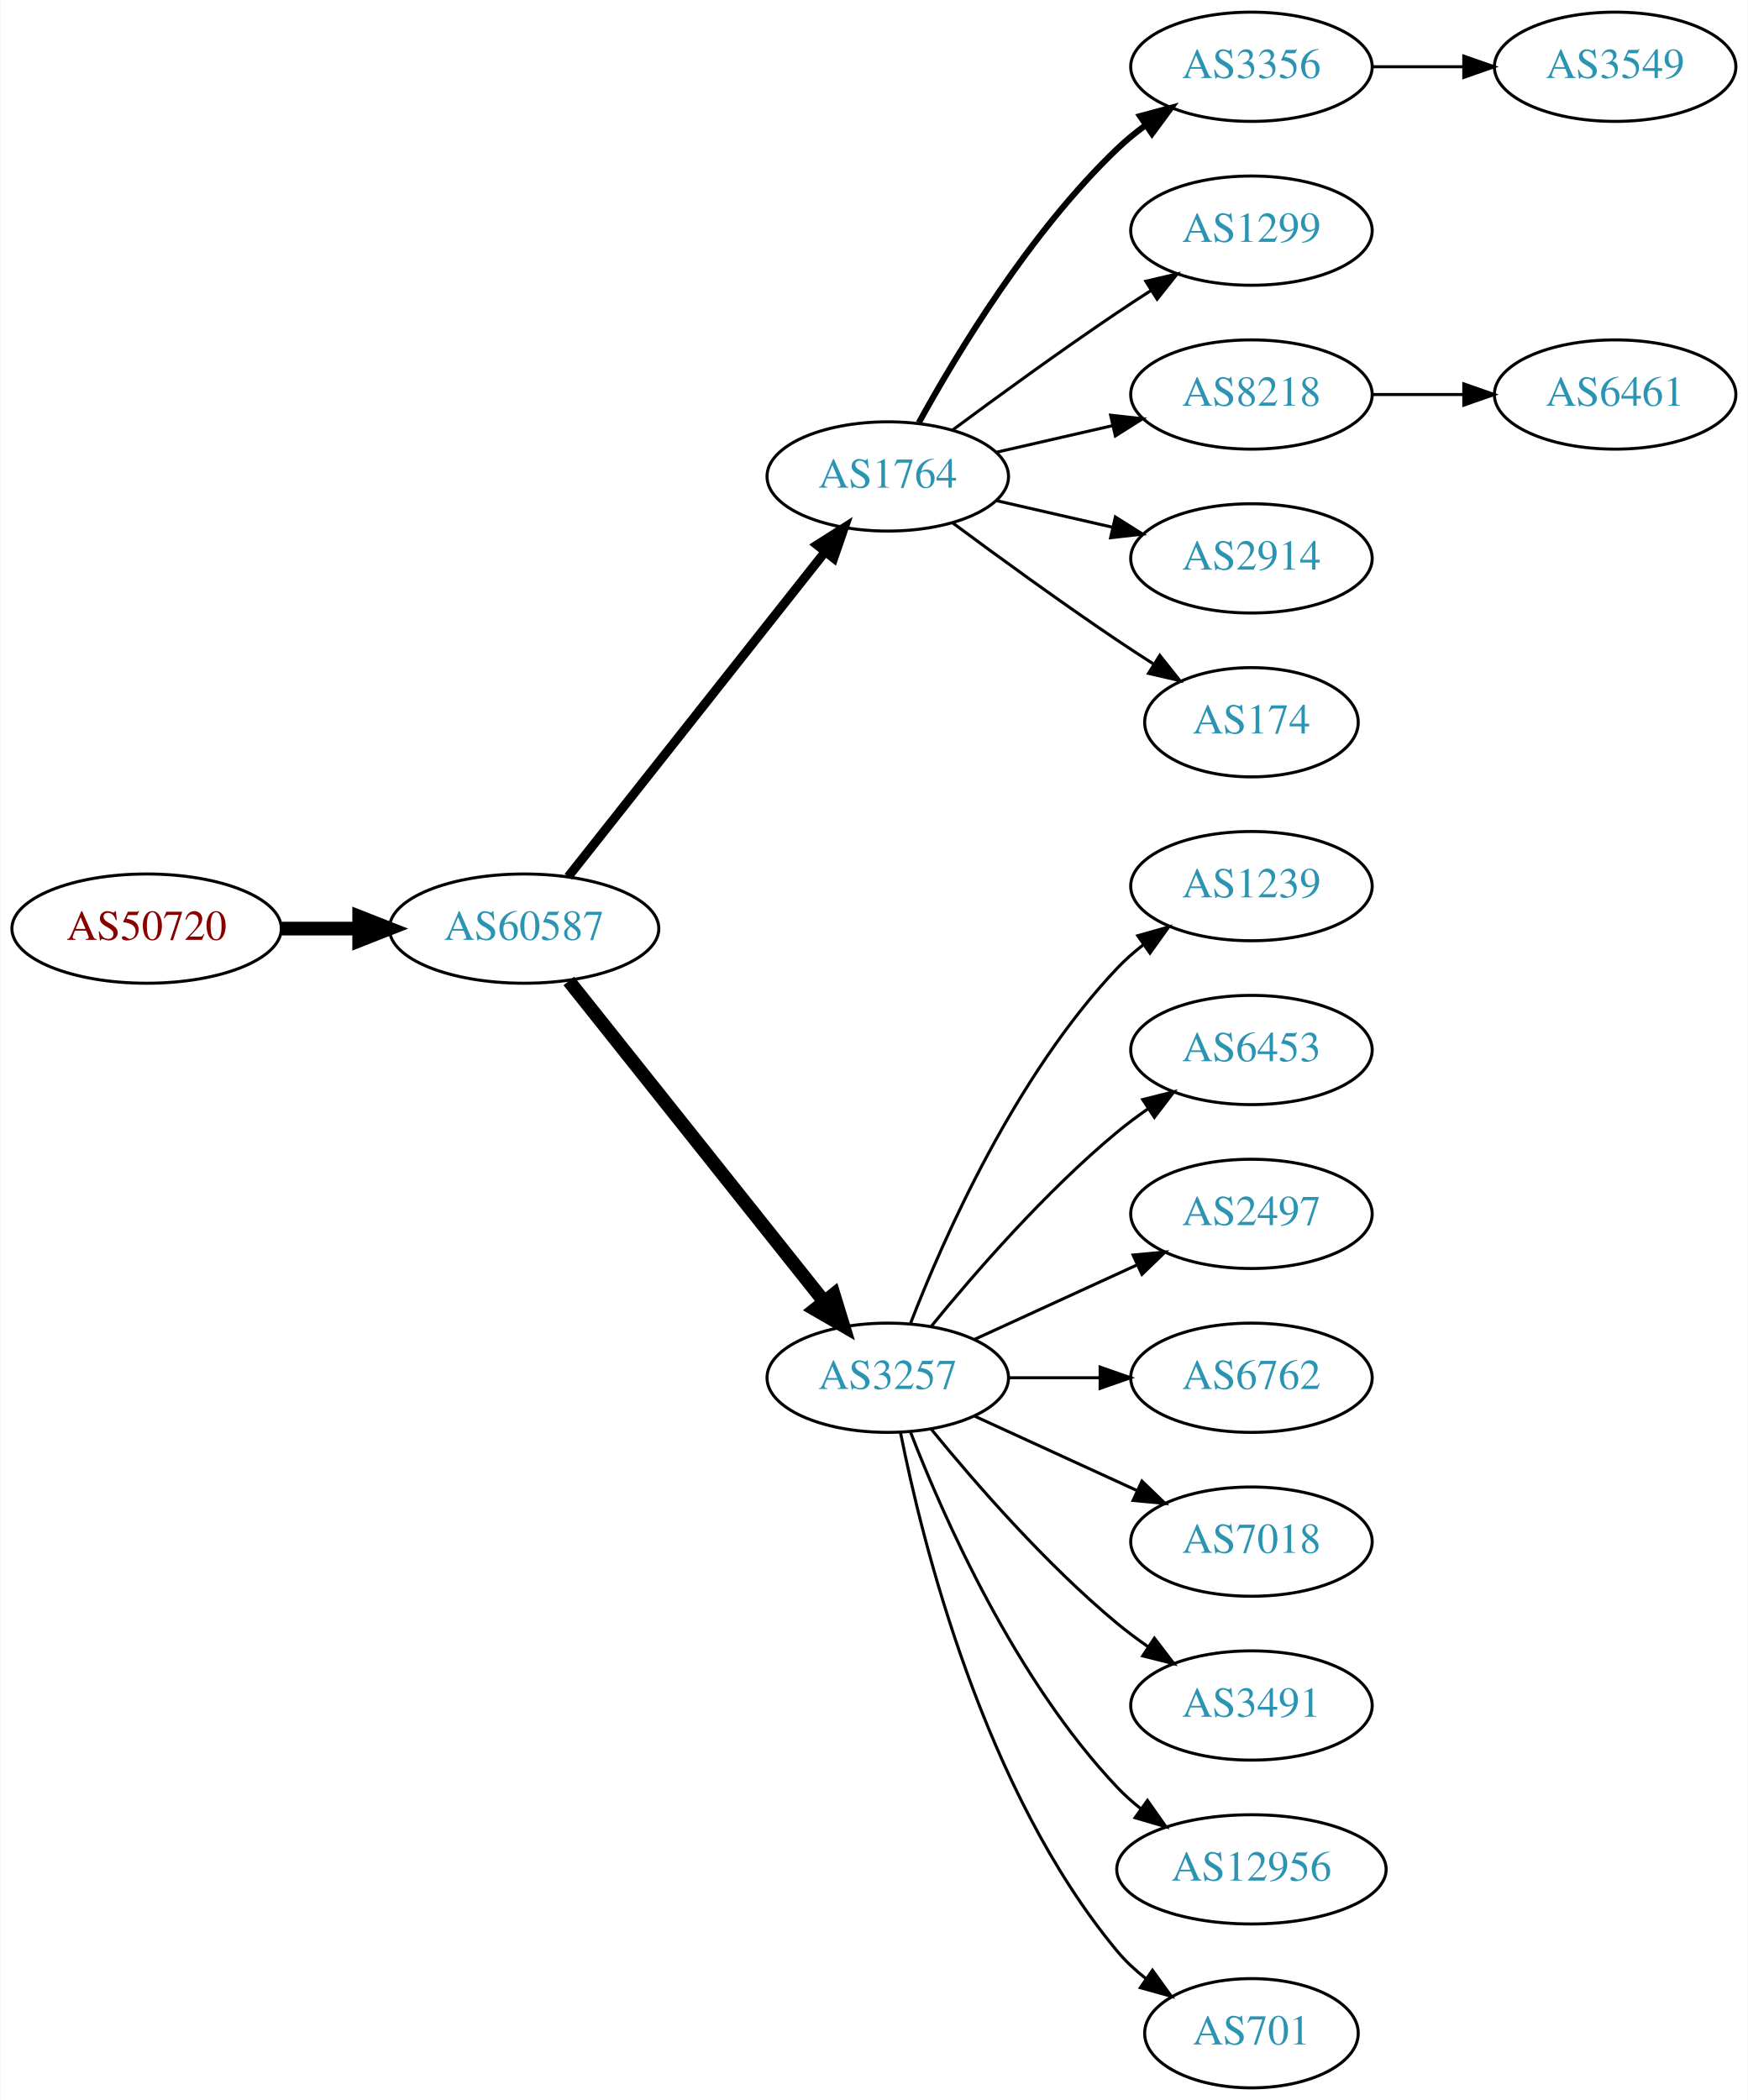
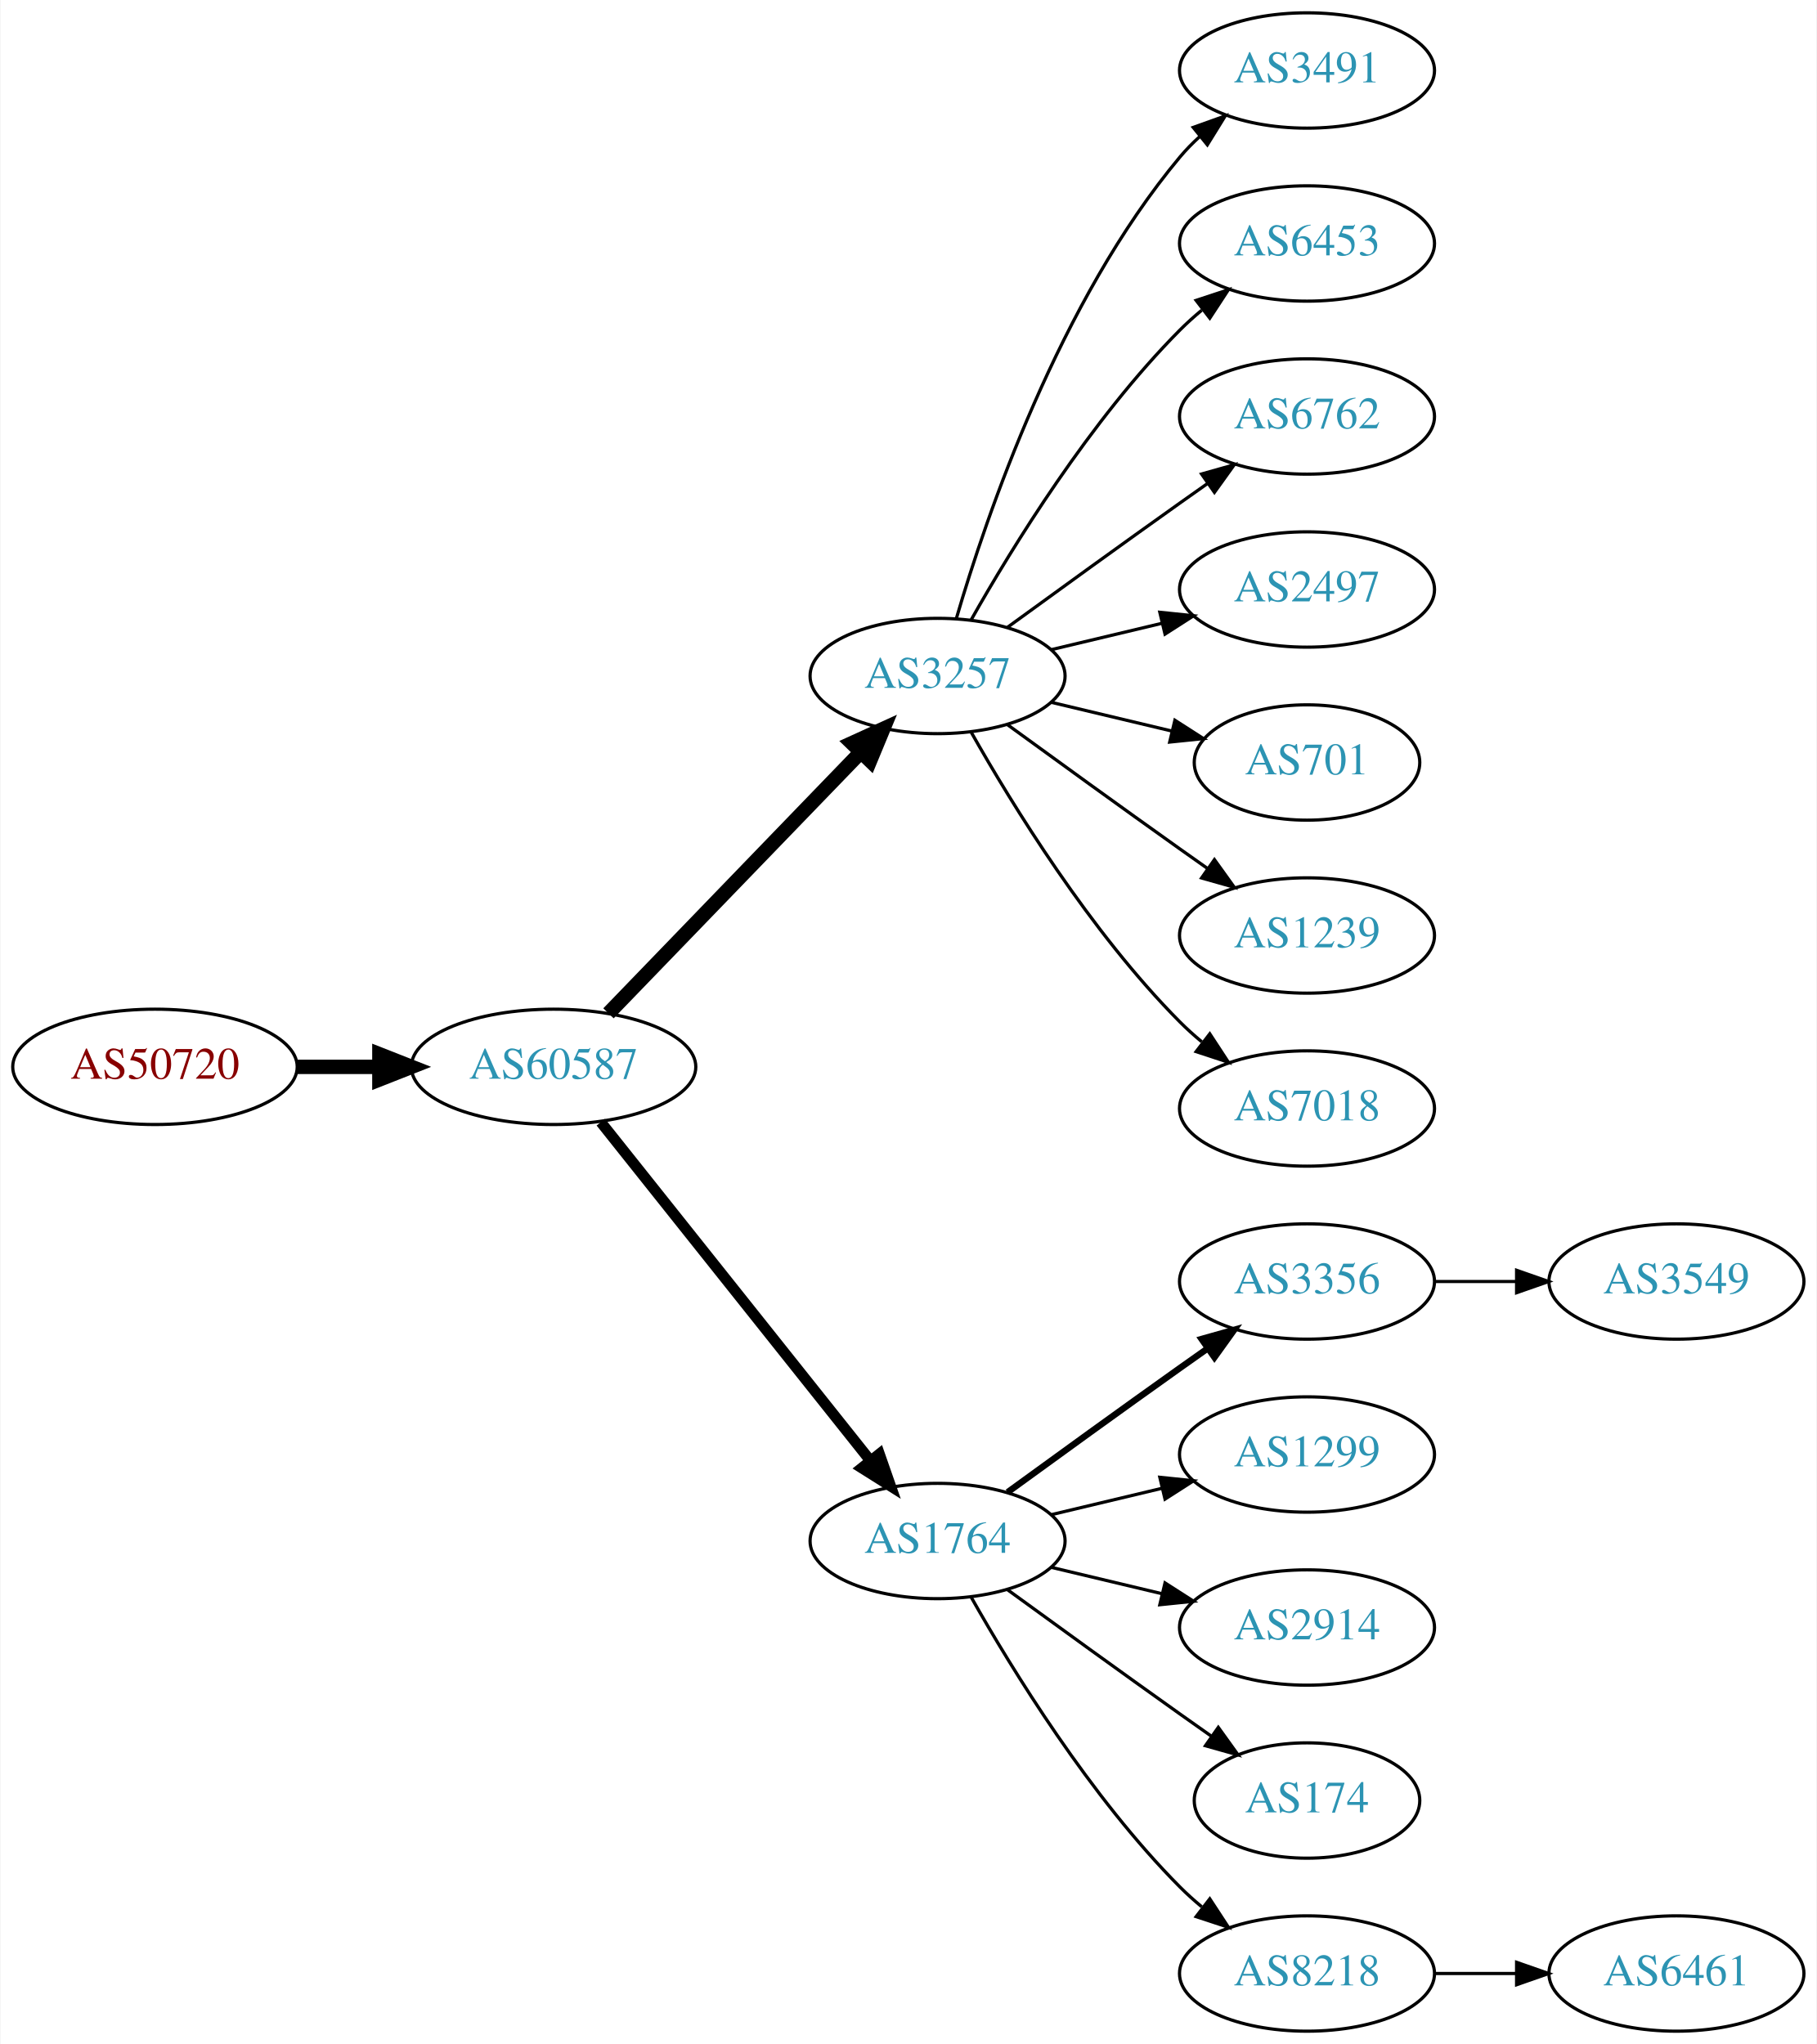
- <svg xmlns="http://www.w3.org/2000/svg" xmlns:xlink="http://www.w3.org/1999/xlink" width="576pt" height="692pt" viewBox="0.00 0.00 575.76 692.00">
-   <g id="graph0" class="graph" transform="scale(1 1) rotate(0) translate(4 688)">
-     <polygon fill="white" stroke="none" points="-4,4 -4,-688 571.762,-688 571.762,4 -4,4" />
+ <svg xmlns="http://www.w3.org/2000/svg" xmlns:xlink="http://www.w3.org/1999/xlink" width="567pt" height="638pt" viewBox="0.00 0.00 566.66 638.00">
+   <g id="graph0" class="graph" transform="scale(1 1) rotate(0) translate(4 634)">
+     <polygon fill="white" stroke="none" points="-4,4 -4,-634 562.663,-634 562.663,4 -4,4" />
    <g id="node1" class="node">
      <g id="a_node1">
        <a xlink:href="/asn/50720" xlink:title="AS50720 ~ Trummer Gerhard Hermann [AT]">
-           <ellipse fill="#ffffff" stroke="black" cx="44.196" cy="-382" rx="44.393" ry="18" />
-           <text text-anchor="middle" x="44.196" y="-378.3" font-family="Times,serif" font-size="14.00" fill="#880000">AS50720</text>
+           <ellipse fill="#ffffff" stroke="black" cx="44.196" cy="-301" rx="44.393" ry="18" />
+           <text text-anchor="middle" x="44.196" y="-297.3" font-family="Times,serif" font-size="14.00" fill="#880000">AS50720</text>
        </a>
      </g>
    </g>
    <g id="node2" class="node">
      <g id="a_node2">
        <a xlink:href="/asn/60587" xlink:title="AS60587 ~ XINON GmbH [AT]">
-           <ellipse fill="#ffffff" stroke="black" cx="168.588" cy="-382" rx="44.393" ry="18" />
-           <text text-anchor="middle" x="168.588" y="-378.3" font-family="Times,serif" font-size="14.00" fill="#2c94b3">AS60587</text>
+           <ellipse fill="#ffffff" stroke="black" cx="168.588" cy="-301" rx="44.393" ry="18" />
+           <text text-anchor="middle" x="168.588" y="-297.3" font-family="Times,serif" font-size="14.00" fill="#2c94b3">AS60587</text>
        </a>
      </g>
    </g>
    <g id="edge1" class="edge">
-       <path fill="none" stroke="black" stroke-width="4.5" d="M88.692,-382C96.898,-382 105.569,-382 114.041,-382" />
-       <polygon fill="black" stroke="black" stroke-width="4.5" points="114.233,-385.938 124.233,-382 114.233,-378.063 114.233,-385.938" />
+       <path fill="none" stroke="black" stroke-width="4.5" d="M88.692,-301C96.898,-301 105.569,-301 114.041,-301" />
+       <polygon fill="black" stroke="black" stroke-width="4.5" points="114.233,-304.938 124.233,-301 114.233,-297.063 114.233,-304.938" />
    </g>
    <g id="node3" class="node">
      <g id="a_node3">
-         <a xlink:href="/asn/1764" xlink:title="AS1764 ~ NEXTLAYER-AS [AT]">
-           <ellipse fill="#ffffff" stroke="black" cx="288.431" cy="-531" rx="39.794" ry="18" />
-           <text text-anchor="middle" x="288.431" y="-527.3" font-family="Times,serif" font-size="14.00" fill="#2c94b3">AS1764</text>
+         <a xlink:href="/asn/3257" xlink:title="AS3257 ~ GTT [DE]">
+           <ellipse fill="#ffffff" stroke="black" cx="288.431" cy="-423" rx="39.794" ry="18" />
+           <text text-anchor="middle" x="288.431" y="-419.3" font-family="Times,serif" font-size="14.00" fill="#2c94b3">AS3257</text>
        </a>
      </g>
    </g>
    <g id="edge2" class="edge">
-       <path fill="none" stroke="black" stroke-width="3" d="M183.106,-399.092C203.884,-425.364 243.775,-475.802 267.757,-506.125" />
-       <polygon fill="black" stroke="black" stroke-width="3" points="265.122,-508.435 274.07,-514.107 270.612,-504.093 265.122,-508.435" />
+       <path fill="none" stroke="black" stroke-width="4.5" d="M185.727,-317.708C206.09,-338.789 241.243,-375.183 264.418,-399.175" />
+       <polygon fill="black" stroke="black" stroke-width="4.5" points="261.708,-402.037 271.487,-406.494 267.372,-396.566 261.708,-402.037" />
    </g>
    <g id="node4" class="node">
      <g id="a_node4">
-         <a xlink:href="/asn/3257" xlink:title="AS3257 ~ GTT [DE]">
-           <ellipse fill="#ffffff" stroke="black" cx="288.431" cy="-234" rx="39.794" ry="18" />
-           <text text-anchor="middle" x="288.431" y="-230.3" font-family="Times,serif" font-size="14.00" fill="#2c94b3">AS3257</text>
+         <a xlink:href="/asn/1764" xlink:title="AS1764 ~ NEXTLAYER-AS [AT]">
+           <ellipse fill="#ffffff" stroke="black" cx="288.431" cy="-153" rx="39.794" ry="18" />
+           <text text-anchor="middle" x="288.431" y="-149.3" font-family="Times,serif" font-size="14.00" fill="#2c94b3">AS1764</text>
        </a>
      </g>
    </g>
    <g id="edge3" class="edge">
-       <path fill="none" stroke="black" stroke-width="4.5" d="M183.337,-364.733C204.093,-338.666 243.538,-289.126 267.462,-259.079" />
-       <polygon fill="black" stroke="black" stroke-width="4.5" points="270.621,-261.433 273.77,-251.157 264.46,-256.528 270.621,-261.433" />
+       <path fill="none" stroke="black" stroke-width="3.375" d="M183.337,-283.733C204.093,-257.666 243.538,-208.126 267.462,-178.079" />
+       <polygon fill="black" stroke="black" stroke-width="3.375" points="270.279,-180.16 273.77,-170.157 264.803,-175.8 270.279,-180.16" />
+     </g>
+     <g id="node10" class="node">
+       <g id="a_node10">
+         <a xlink:href="/asn/3491" xlink:title="AS3491 ~ PCCW Global, Inc. [US]">
+           <ellipse fill="#ffffff" stroke="black" cx="403.724" cy="-612" rx="39.794" ry="18" />
+           <text text-anchor="middle" x="403.724" y="-608.3" font-family="Times,serif" font-size="14.00" fill="#2c94b3">AS3491</text>
+         </a>
+       </g>
+     </g>
+     <g id="edge9" class="edge">
+       <path fill="none" stroke="black" d="M294.305,-441.002C303.619,-472.844 326.435,-539.981 364.077,-585 365.948,-587.237 368.046,-589.374 370.272,-591.396" />
+       <polygon fill="black" stroke="black" points="368.216,-594.234 378.191,-597.804 372.619,-588.793 368.216,-594.234" />
+     </g>
+     <g id="node11" class="node">
+       <g id="a_node11">
+         <a xlink:href="/asn/6453" xlink:title="AS6453 ~ TATA COMMUNICATIONS (AMERICA) INC [US]">
+           <ellipse fill="#ffffff" stroke="black" cx="403.724" cy="-558" rx="39.794" ry="18" />
+           <text text-anchor="middle" x="403.724" y="-554.3" font-family="Times,serif" font-size="14.00" fill="#2c94b3">AS6453</text>
+         </a>
+       </g>
+     </g>
+     <g id="edge10" class="edge">
+       <path fill="none" stroke="black" d="M298.891,-440.49C311.672,-463.096 336.105,-502.886 364.077,-531 366.188,-533.121 368.484,-535.188 370.87,-537.171" />
+       <polygon fill="black" stroke="black" points="369.122,-540.242 379.185,-543.556 373.385,-534.69 369.122,-540.242" />
+     </g>
+     <g id="node12" class="node">
+       <g id="a_node12">
+         <a xlink:href="/asn/6762" xlink:title="AS6762 ~ TELECOM ITALIA SPARKLE S.p.A. [IT]">
+           <ellipse fill="#ffffff" stroke="black" cx="403.724" cy="-504" rx="39.794" ry="18" />
+           <text text-anchor="middle" x="403.724" y="-500.3" font-family="Times,serif" font-size="14.00" fill="#2c94b3">AS6762</text>
+         </a>
+       </g>
+     </g>
+     <g id="edge11" class="edge">
+       <path fill="none" stroke="black" d="M310.279,-438.222C325.213,-449.091 345.827,-464.025 364.077,-477 366.898,-479.005 369.841,-481.085 372.789,-483.159" />
+       <polygon fill="black" stroke="black" points="370.816,-486.05 381.013,-488.926 374.835,-480.319 370.816,-486.05" />
+     </g>
+     <g id="node13" class="node">
+       <g id="a_node13">
+         <a xlink:href="/asn/2497" xlink:title="AS2497 ~ Internet Initiative Japan Inc. [JP]">
+           <ellipse fill="#ffffff" stroke="black" cx="403.724" cy="-450" rx="39.794" ry="18" />
+           <text text-anchor="middle" x="403.724" y="-446.3" font-family="Times,serif" font-size="14.00" fill="#2c94b3">AS2497</text>
+         </a>
+       </g>
+     </g>
+     <g id="edge12" class="edge">
+       <path fill="none" stroke="black" d="M324.038,-431.248C334.909,-433.838 347.064,-436.735 358.506,-439.462" />
+       <polygon fill="black" stroke="black" points="357.789,-442.889 368.328,-441.803 359.412,-436.08 357.789,-442.889" />
+     </g>
+     <g id="node14" class="node">
+       <g id="a_node14">
+         <a xlink:href="/asn/701" xlink:title="AS701 ~ UUNET [US]">
+           <ellipse fill="#ffffff" stroke="black" cx="403.724" cy="-396" rx="35.194" ry="18" />
+           <text text-anchor="middle" x="403.724" y="-392.3" font-family="Times,serif" font-size="14.00" fill="#2c94b3">AS701</text>
+         </a>
+       </g>
+     </g>
+     <g id="edge13" class="edge">
+       <path fill="none" stroke="black" d="M324.038,-414.752C335.833,-411.942 349.137,-408.771 361.405,-405.847" />
+       <polygon fill="black" stroke="black" points="362.494,-409.186 371.41,-403.463 360.871,-402.376 362.494,-409.186" />
+     </g>
+     <g id="node15" class="node">
+       <g id="a_node15">
+         <a xlink:href="/asn/1239" xlink:title="AS1239 ~ Sprint [US]">
+           <ellipse fill="#ffffff" stroke="black" cx="403.724" cy="-342" rx="39.794" ry="18" />
+           <text text-anchor="middle" x="403.724" y="-338.3" font-family="Times,serif" font-size="14.00" fill="#2c94b3">AS1239</text>
+         </a>
+       </g>
+     </g>
+     <g id="edge14" class="edge">
+       <path fill="none" stroke="black" d="M310.279,-407.778C325.213,-396.909 345.827,-381.975 364.077,-369 366.898,-366.995 369.841,-364.915 372.789,-362.841" />
+       <polygon fill="black" stroke="black" points="374.835,-365.681 381.013,-357.074 370.816,-359.95 374.835,-365.681" />
+     </g>
+     <g id="node16" class="node">
+       <g id="a_node16">
+         <a xlink:href="/asn/7018" xlink:title="AS7018 ~ AT&amp;T Services, Inc. [US]">
+           <ellipse fill="#ffffff" stroke="black" cx="403.724" cy="-288" rx="39.794" ry="18" />
+           <text text-anchor="middle" x="403.724" y="-284.3" font-family="Times,serif" font-size="14.00" fill="#2c94b3">AS7018</text>
+         </a>
+       </g>
+     </g>
+     <g id="edge15" class="edge">
+       <path fill="none" stroke="black" d="M298.891,-405.51C311.672,-382.904 336.105,-343.114 364.077,-315 366.188,-312.879 368.484,-310.812 370.87,-308.829" />
+       <polygon fill="black" stroke="black" points="373.385,-311.31 379.185,-302.444 369.122,-305.758 373.385,-311.31" />
    </g>
    <g id="node5" class="node">
      <g id="a_node5">
        <a xlink:href="/asn/3356" xlink:title="AS3356 ~ Level 3 Parent, LLC [US]">
-           <ellipse fill="#ffffff" stroke="black" cx="408.273" cy="-666" rx="39.794" ry="18" />
-           <text text-anchor="middle" x="408.273" y="-662.3" font-family="Times,serif" font-size="14.00" fill="#2c94b3">AS3356</text>
+           <ellipse fill="#ffffff" stroke="black" cx="403.724" cy="-234" rx="39.794" ry="18" />
+           <text text-anchor="middle" x="403.724" y="-230.3" font-family="Times,serif" font-size="14.00" fill="#2c94b3">AS3356</text>
        </a>
      </g>
    </g>
    <g id="edge4" class="edge">
-       <path fill="none" stroke="black" stroke-width="2" d="M298.672,-548.713C311.218,-571.561 335.394,-611.611 364.077,-639 366.946,-641.739 370.134,-644.347 373.443,-646.785" />
-       <polygon fill="black" stroke="black" stroke-width="2" points="371.567,-649.742 381.803,-652.477 375.507,-643.956 371.567,-649.742" />
+       <path fill="none" stroke="black" stroke-width="2" d="M310.279,-168.222C325.213,-179.091 345.827,-194.025 364.077,-207 366.898,-209.005 369.841,-211.085 372.789,-213.159" />
+       <polygon fill="black" stroke="black" stroke-width="2" points="370.816,-216.05 381.013,-218.926 374.835,-210.319 370.816,-216.05" />
    </g>
    <g id="node6" class="node">
      <g id="a_node6">
        <a xlink:href="/asn/1299" xlink:title="AS1299 ~ Telia Carrier [EU]">
-           <ellipse fill="#ffffff" stroke="black" cx="408.273" cy="-612" rx="39.794" ry="18" />
-           <text text-anchor="middle" x="408.273" y="-608.3" font-family="Times,serif" font-size="14.00" fill="#2c94b3">AS1299</text>
+           <ellipse fill="#ffffff" stroke="black" cx="403.724" cy="-180" rx="39.794" ry="18" />
+           <text text-anchor="middle" x="403.724" y="-176.3" font-family="Times,serif" font-size="14.00" fill="#2c94b3">AS1299</text>
        </a>
      </g>
    </g>
    <g id="edge5" class="edge">
-       <path fill="none" stroke="black" d="M309.761,-546.277C324.623,-557.304 345.368,-572.407 364.077,-585 367.626,-587.389 371.377,-589.839 375.125,-592.242" />
-       <polygon fill="black" stroke="black" points="373.451,-595.325 383.774,-597.712 377.193,-589.409 373.451,-595.325" />
+       <path fill="none" stroke="black" d="M324.038,-161.248C334.909,-163.838 347.064,-166.735 358.506,-169.462" />
+       <polygon fill="black" stroke="black" points="357.789,-172.889 368.328,-171.803 359.412,-166.08 357.789,-172.889" />
    </g>
    <g id="node7" class="node">
      <g id="a_node7">
-         <a xlink:href="/asn/8218" xlink:title="AS8218 ~ legacy Neotelecoms [FR]">
-           <ellipse fill="#ffffff" stroke="black" cx="408.273" cy="-558" rx="39.794" ry="18" />
-           <text text-anchor="middle" x="408.273" y="-554.3" font-family="Times,serif" font-size="14.00" fill="#2c94b3">AS8218</text>
+         <a xlink:href="/asn/2914" xlink:title="AS2914 ~ NTT America, Inc. [US]">
+           <ellipse fill="#ffffff" stroke="black" cx="403.724" cy="-126" rx="39.794" ry="18" />
+           <text text-anchor="middle" x="403.724" y="-122.3" font-family="Times,serif" font-size="14.00" fill="#2c94b3">AS2914</text>
        </a>
      </g>
    </g>
    <g id="edge6" class="edge">
-       <path fill="none" stroke="black" d="M324.15,-538.955C336.15,-541.704 349.771,-544.825 362.463,-547.733" />
-       <polygon fill="black" stroke="black" points="361.866,-551.187 372.395,-550.009 363.429,-544.364 361.866,-551.187" />
+       <path fill="none" stroke="black" d="M324.038,-144.752C334.909,-142.162 347.064,-139.265 358.506,-136.538" />
+       <polygon fill="black" stroke="black" points="359.412,-139.92 368.328,-134.197 357.789,-133.111 359.412,-139.92" />
    </g>
    <g id="node8" class="node">
      <g id="a_node8">
-         <a xlink:href="/asn/2914" xlink:title="AS2914 ~ NTT America, Inc. [US]">
-           <ellipse fill="#ffffff" stroke="black" cx="408.273" cy="-504" rx="39.794" ry="18" />
-           <text text-anchor="middle" x="408.273" y="-500.3" font-family="Times,serif" font-size="14.00" fill="#2c94b3">AS2914</text>
+         <a xlink:href="/asn/174" xlink:title="AS174 ~ Cogent Communications [US]">
+           <ellipse fill="#ffffff" stroke="black" cx="403.724" cy="-72" rx="35.194" ry="18" />
+           <text text-anchor="middle" x="403.724" y="-68.3" font-family="Times,serif" font-size="14.00" fill="#2c94b3">AS174</text>
        </a>
      </g>
    </g>
    <g id="edge7" class="edge">
-       <path fill="none" stroke="black" d="M324.15,-523.045C336.15,-520.296 349.771,-517.175 362.463,-514.267" />
-       <polygon fill="black" stroke="black" points="363.429,-517.636 372.395,-511.991 361.866,-510.813 363.429,-517.636" />
+       <path fill="none" stroke="black" d="M310.279,-137.778C325.213,-126.909 345.827,-111.975 364.077,-99 367.288,-96.718 370.657,-94.339 374.011,-91.982" />
+       <polygon fill="black" stroke="black" points="376.039,-94.834 382.222,-86.23 372.023,-89.101 376.039,-94.834" />
    </g>
    <g id="node9" class="node">
      <g id="a_node9">
-         <a xlink:href="/asn/174" xlink:title="AS174 ~ Cogent Communications [US]">
-           <ellipse fill="#ffffff" stroke="black" cx="408.273" cy="-450" rx="35.194" ry="18" />
-           <text text-anchor="middle" x="408.273" y="-446.3" font-family="Times,serif" font-size="14.00" fill="#2c94b3">AS174</text>
+         <a xlink:href="/asn/8218" xlink:title="AS8218 ~ legacy Neotelecoms [FR]">
+           <ellipse fill="#ffffff" stroke="black" cx="403.724" cy="-18" rx="39.794" ry="18" />
+           <text text-anchor="middle" x="403.724" y="-14.3" font-family="Times,serif" font-size="14.00" fill="#2c94b3">AS8218</text>
        </a>
      </g>
    </g>
    <g id="edge8" class="edge">
-       <path fill="none" stroke="black" d="M309.761,-515.723C324.623,-504.696 345.368,-489.593 364.077,-477 367.895,-474.431 371.945,-471.79 375.975,-469.214" />
-       <polygon fill="black" stroke="black" points="378.079,-472.025 384.669,-463.729 374.344,-466.105 378.079,-472.025" />
-     </g>
-     <g id="node11" class="node">
-       <g id="a_node11">
-         <a xlink:href="/asn/1239" xlink:title="AS1239 ~ Sprint [US]">
-           <ellipse fill="#ffffff" stroke="black" cx="408.273" cy="-396" rx="39.794" ry="18" />
-           <text text-anchor="middle" x="408.273" y="-392.3" font-family="Times,serif" font-size="14.00" fill="#2c94b3">AS1239</text>
-         </a>
-       </g>
-     </g>
-     <g id="edge10" class="edge">
-       <path fill="none" stroke="black" d="M295.954,-251.994C306.704,-279.728 330.362,-333.429 364.077,-369 366.663,-371.728 369.581,-374.294 372.649,-376.677" />
-       <polygon fill="black" stroke="black" points="370.803,-379.658 380.997,-382.543 374.827,-373.93 370.803,-379.658" />
-     </g>
-     <g id="node12" class="node">
-       <g id="a_node12">
-         <a xlink:href="/asn/6453" xlink:title="AS6453 ~ TATA COMMUNICATIONS (AMERICA) INC [US]">
-           <ellipse fill="#ffffff" stroke="black" cx="408.273" cy="-342" rx="39.794" ry="18" />
-           <text text-anchor="middle" x="408.273" y="-338.3" font-family="Times,serif" font-size="14.00" fill="#2c94b3">AS6453</text>
-         </a>
-       </g>
-     </g>
-     <g id="edge11" class="edge">
-       <path fill="none" stroke="black" d="M302.85,-251.065C316.964,-268.375 340.379,-295.345 364.077,-315 367.294,-317.668 370.794,-320.27 374.365,-322.741" />
-       <polygon fill="black" stroke="black" points="372.442,-325.666 382.721,-328.236 376.288,-319.817 372.442,-325.666" />
-     </g>
-     <g id="node13" class="node">
-       <g id="a_node13">
-         <a xlink:href="/asn/2497" xlink:title="AS2497 ~ Internet Initiative Japan Inc. [JP]">
-           <ellipse fill="#ffffff" stroke="black" cx="408.273" cy="-288" rx="39.794" ry="18" />
-           <text text-anchor="middle" x="408.273" y="-284.3" font-family="Times,serif" font-size="14.00" fill="#2c94b3">AS2497</text>
-         </a>
-       </g>
-     </g>
-     <g id="edge12" class="edge">
-       <path fill="none" stroke="black" d="M317.06,-246.661C333.017,-253.973 353.287,-263.261 370.57,-271.181" />
-       <polygon fill="black" stroke="black" points="369.269,-274.435 379.818,-275.419 372.185,-268.071 369.269,-274.435" />
-     </g>
-     <g id="node14" class="node">
-       <g id="a_node14">
-         <a xlink:href="/asn/6762" xlink:title="AS6762 ~ TELECOM ITALIA SPARKLE S.p.A. [IT]">
-           <ellipse fill="#ffffff" stroke="black" cx="408.273" cy="-234" rx="39.794" ry="18" />
-           <text text-anchor="middle" x="408.273" y="-230.3" font-family="Times,serif" font-size="14.00" fill="#2c94b3">AS6762</text>
-         </a>
-       </g>
-     </g>
-     <g id="edge13" class="edge">
-       <path fill="none" stroke="black" d="M328.343,-234C337.897,-234 348.246,-234 358.209,-234" />
-       <polygon fill="black" stroke="black" points="358.402,-237.5 368.402,-234 358.402,-230.5 358.402,-237.5" />
-     </g>
-     <g id="node15" class="node">
-       <g id="a_node15">
-         <a xlink:href="/asn/7018" xlink:title="AS7018 ~ AT&amp;T Services, Inc. [US]">
-           <ellipse fill="#ffffff" stroke="black" cx="408.273" cy="-180" rx="39.794" ry="18" />
-           <text text-anchor="middle" x="408.273" y="-176.3" font-family="Times,serif" font-size="14.00" fill="#2c94b3">AS7018</text>
-         </a>
-       </g>
-     </g>
-     <g id="edge14" class="edge">
-       <path fill="none" stroke="black" d="M317.06,-221.339C333.017,-214.027 353.287,-204.739 370.57,-196.819" />
-       <polygon fill="black" stroke="black" points="372.185,-199.929 379.818,-192.581 369.269,-193.565 372.185,-199.929" />
-     </g>
-     <g id="node16" class="node">
-       <g id="a_node16">
-         <a xlink:href="/asn/3491" xlink:title="AS3491 ~ PCCW Global, Inc. [US]">
-           <ellipse fill="#ffffff" stroke="black" cx="408.273" cy="-126" rx="39.794" ry="18" />
-           <text text-anchor="middle" x="408.273" y="-122.3" font-family="Times,serif" font-size="14.00" fill="#2c94b3">AS3491</text>
-         </a>
-       </g>
-     </g>
-     <g id="edge15" class="edge">
-       <path fill="none" stroke="black" d="M302.85,-216.935C316.964,-199.625 340.379,-172.655 364.077,-153 367.294,-150.332 370.794,-147.73 374.365,-145.259" />
-       <polygon fill="black" stroke="black" points="376.288,-148.183 382.721,-139.764 372.442,-142.334 376.288,-148.183" />
+       <path fill="none" stroke="black" d="M298.891,-135.51C311.672,-112.904 336.105,-73.114 364.077,-45 366.188,-42.879 368.484,-40.812 370.87,-38.829" />
+       <polygon fill="black" stroke="black" points="373.385,-41.31 379.185,-32.444 369.122,-35.758 373.385,-41.31" />
    </g>
    <g id="node17" class="node">
      <g id="a_node17">
-         <a xlink:href="/asn/12956" xlink:title="AS12956 ~ TELXIUS [ES]">
-           <ellipse fill="#ffffff" stroke="black" cx="408.273" cy="-72" rx="44.393" ry="18" />
-           <text text-anchor="middle" x="408.273" y="-68.3" font-family="Times,serif" font-size="14.00" fill="#2c94b3">AS12956</text>
+         <a xlink:href="/asn/3549" xlink:title="AS3549 ~ Level 3 Parent, LLC [US]">
+           <ellipse fill="#ffffff" stroke="black" cx="519.017" cy="-234" rx="39.794" ry="18" />
+           <text text-anchor="middle" x="519.017" y="-230.3" font-family="Times,serif" font-size="14.00" fill="#2c94b3">AS3549</text>
        </a>
      </g>
    </g>
    <g id="edge16" class="edge">
-       <path fill="none" stroke="black" d="M295.954,-216.006C306.704,-188.272 330.362,-134.571 364.077,-99 366.461,-96.485 369.128,-94.107 371.934,-91.883" />
-       <polygon fill="black" stroke="black" points="374.003,-94.707 380.096,-86.039 369.928,-89.015 374.003,-94.707" />
+       <path fill="none" stroke="black" d="M443.396,-234C451.599,-234 460.363,-234 468.895,-234" />
+       <polygon fill="black" stroke="black" points="469.134,-237.5 479.134,-234 469.134,-230.5 469.134,-237.5" />
    </g>
    <g id="node18" class="node">
      <g id="a_node18">
-         <a xlink:href="/asn/701" xlink:title="AS701 ~ UUNET [US]">
-           <ellipse fill="#ffffff" stroke="black" cx="408.273" cy="-18" rx="35.194" ry="18" />
-           <text text-anchor="middle" x="408.273" y="-14.3" font-family="Times,serif" font-size="14.00" fill="#2c94b3">AS701</text>
+         <a xlink:href="/asn/6461" xlink:title="AS6461 ~ Zayo Bandwidth [US]">
+           <ellipse fill="#ffffff" stroke="black" cx="519.017" cy="-18" rx="39.794" ry="18" />
+           <text text-anchor="middle" x="519.017" y="-14.3" font-family="Times,serif" font-size="14.00" fill="#2c94b3">AS6461</text>
        </a>
      </g>
    </g>
    <g id="edge17" class="edge">
-       <path fill="none" stroke="black" d="M292.629,-215.927C299.793,-179.859 320.067,-97.875 364.077,-45 366.814,-41.712 370.059,-38.702 373.522,-35.983" />
-       <polygon fill="black" stroke="black" points="375.659,-38.761 381.863,-30.173 371.658,-33.017 375.659,-38.761" />
-     </g>
-     <g id="node10" class="node">
-       <g id="a_node10">
-         <a xlink:href="/asn/3549" xlink:title="AS3549 ~ Level 3 Parent, LLC [US]">
-           <ellipse fill="#ffffff" stroke="black" cx="528.116" cy="-666" rx="39.794" ry="18" />
-           <text text-anchor="middle" x="528.116" y="-662.3" font-family="Times,serif" font-size="14.00" fill="#2c94b3">AS3549</text>
-         </a>
-       </g>
-     </g>
-     <g id="edge9" class="edge">
-       <path fill="none" stroke="black" d="M448.186,-666C457.739,-666 468.089,-666 478.052,-666" />
-       <polygon fill="black" stroke="black" points="478.244,-669.5 488.244,-666 478.244,-662.5 478.244,-669.5" />
-     </g>
-     <g id="node19" class="node">
-       <g id="a_node19">
-         <a xlink:href="/asn/6461" xlink:title="AS6461 ~ Zayo Bandwidth [US]">
-           <ellipse fill="#ffffff" stroke="black" cx="528.116" cy="-558" rx="39.794" ry="18" />
-           <text text-anchor="middle" x="528.116" y="-554.3" font-family="Times,serif" font-size="14.00" fill="#2c94b3">AS6461</text>
-         </a>
-       </g>
-     </g>
-     <g id="edge18" class="edge">
-       <path fill="none" stroke="black" d="M448.186,-558C457.739,-558 468.089,-558 478.052,-558" />
-       <polygon fill="black" stroke="black" points="478.244,-561.5 488.244,-558 478.244,-554.5 478.244,-561.5" />
+       <path fill="none" stroke="black" d="M443.396,-18C451.599,-18 460.363,-18 468.895,-18" />
+       <polygon fill="black" stroke="black" points="469.134,-21.5 479.134,-18 469.134,-14.5 469.134,-21.5" />
    </g>
  </g>
</svg>
